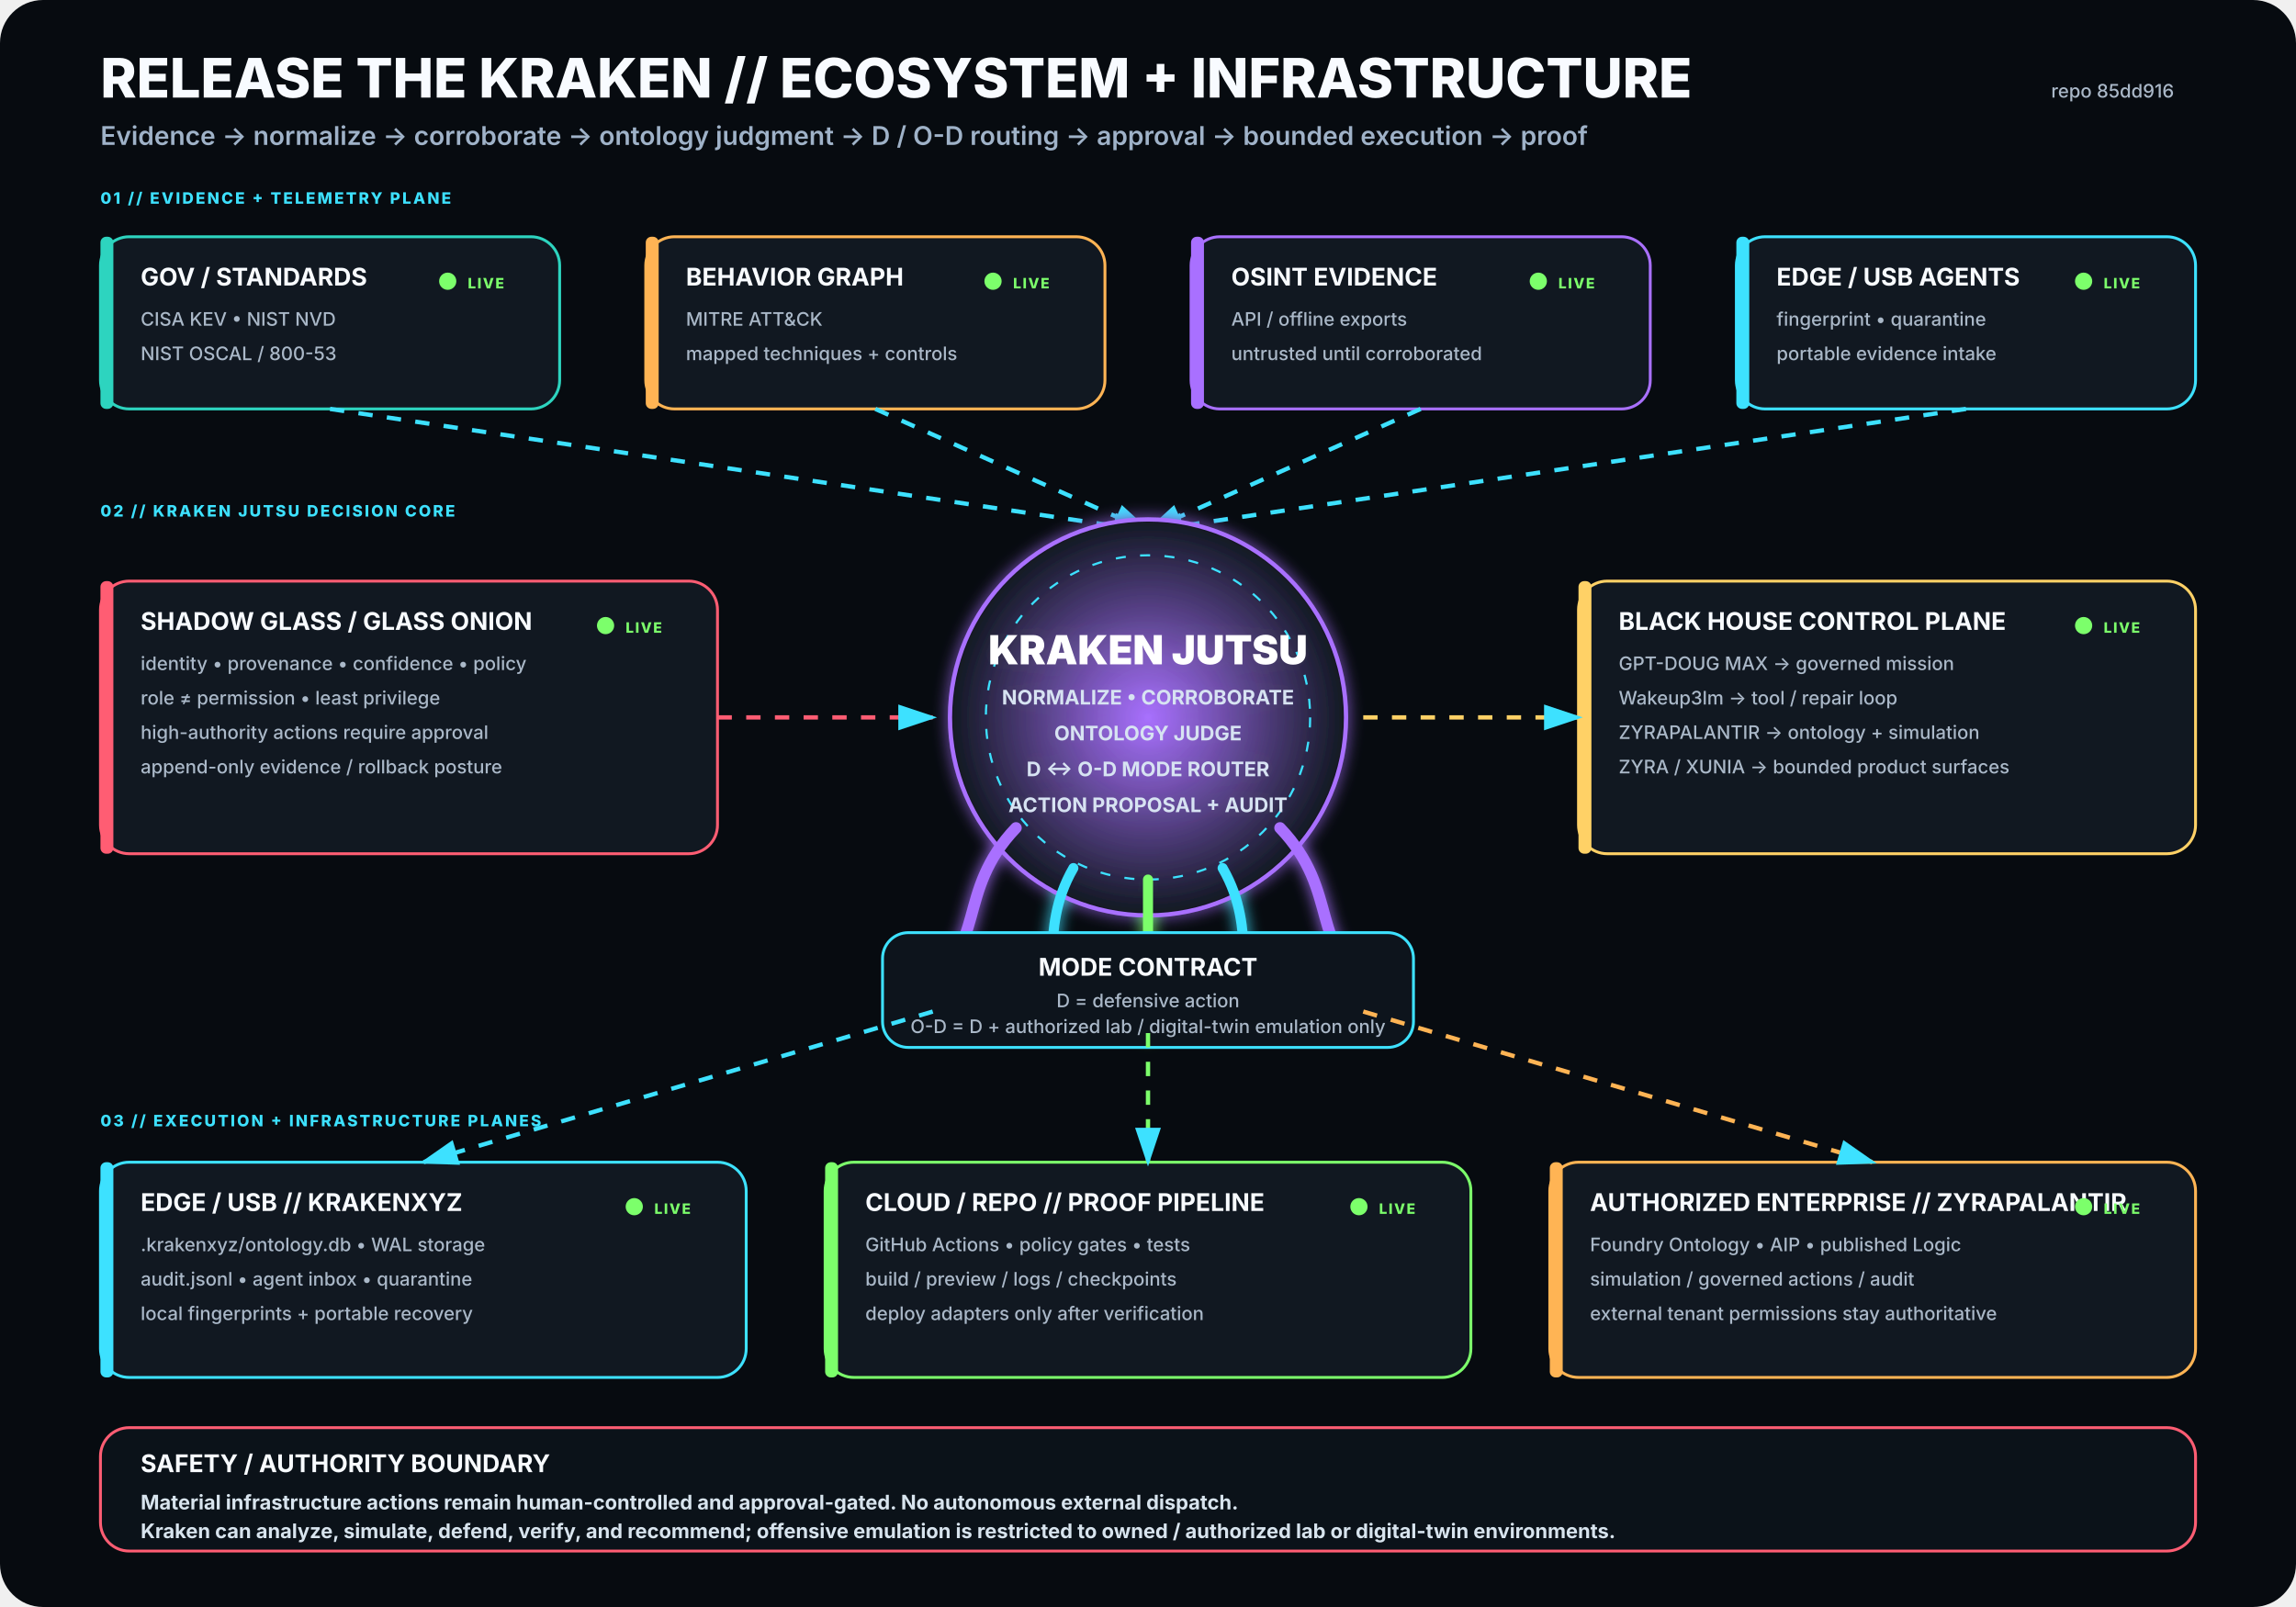
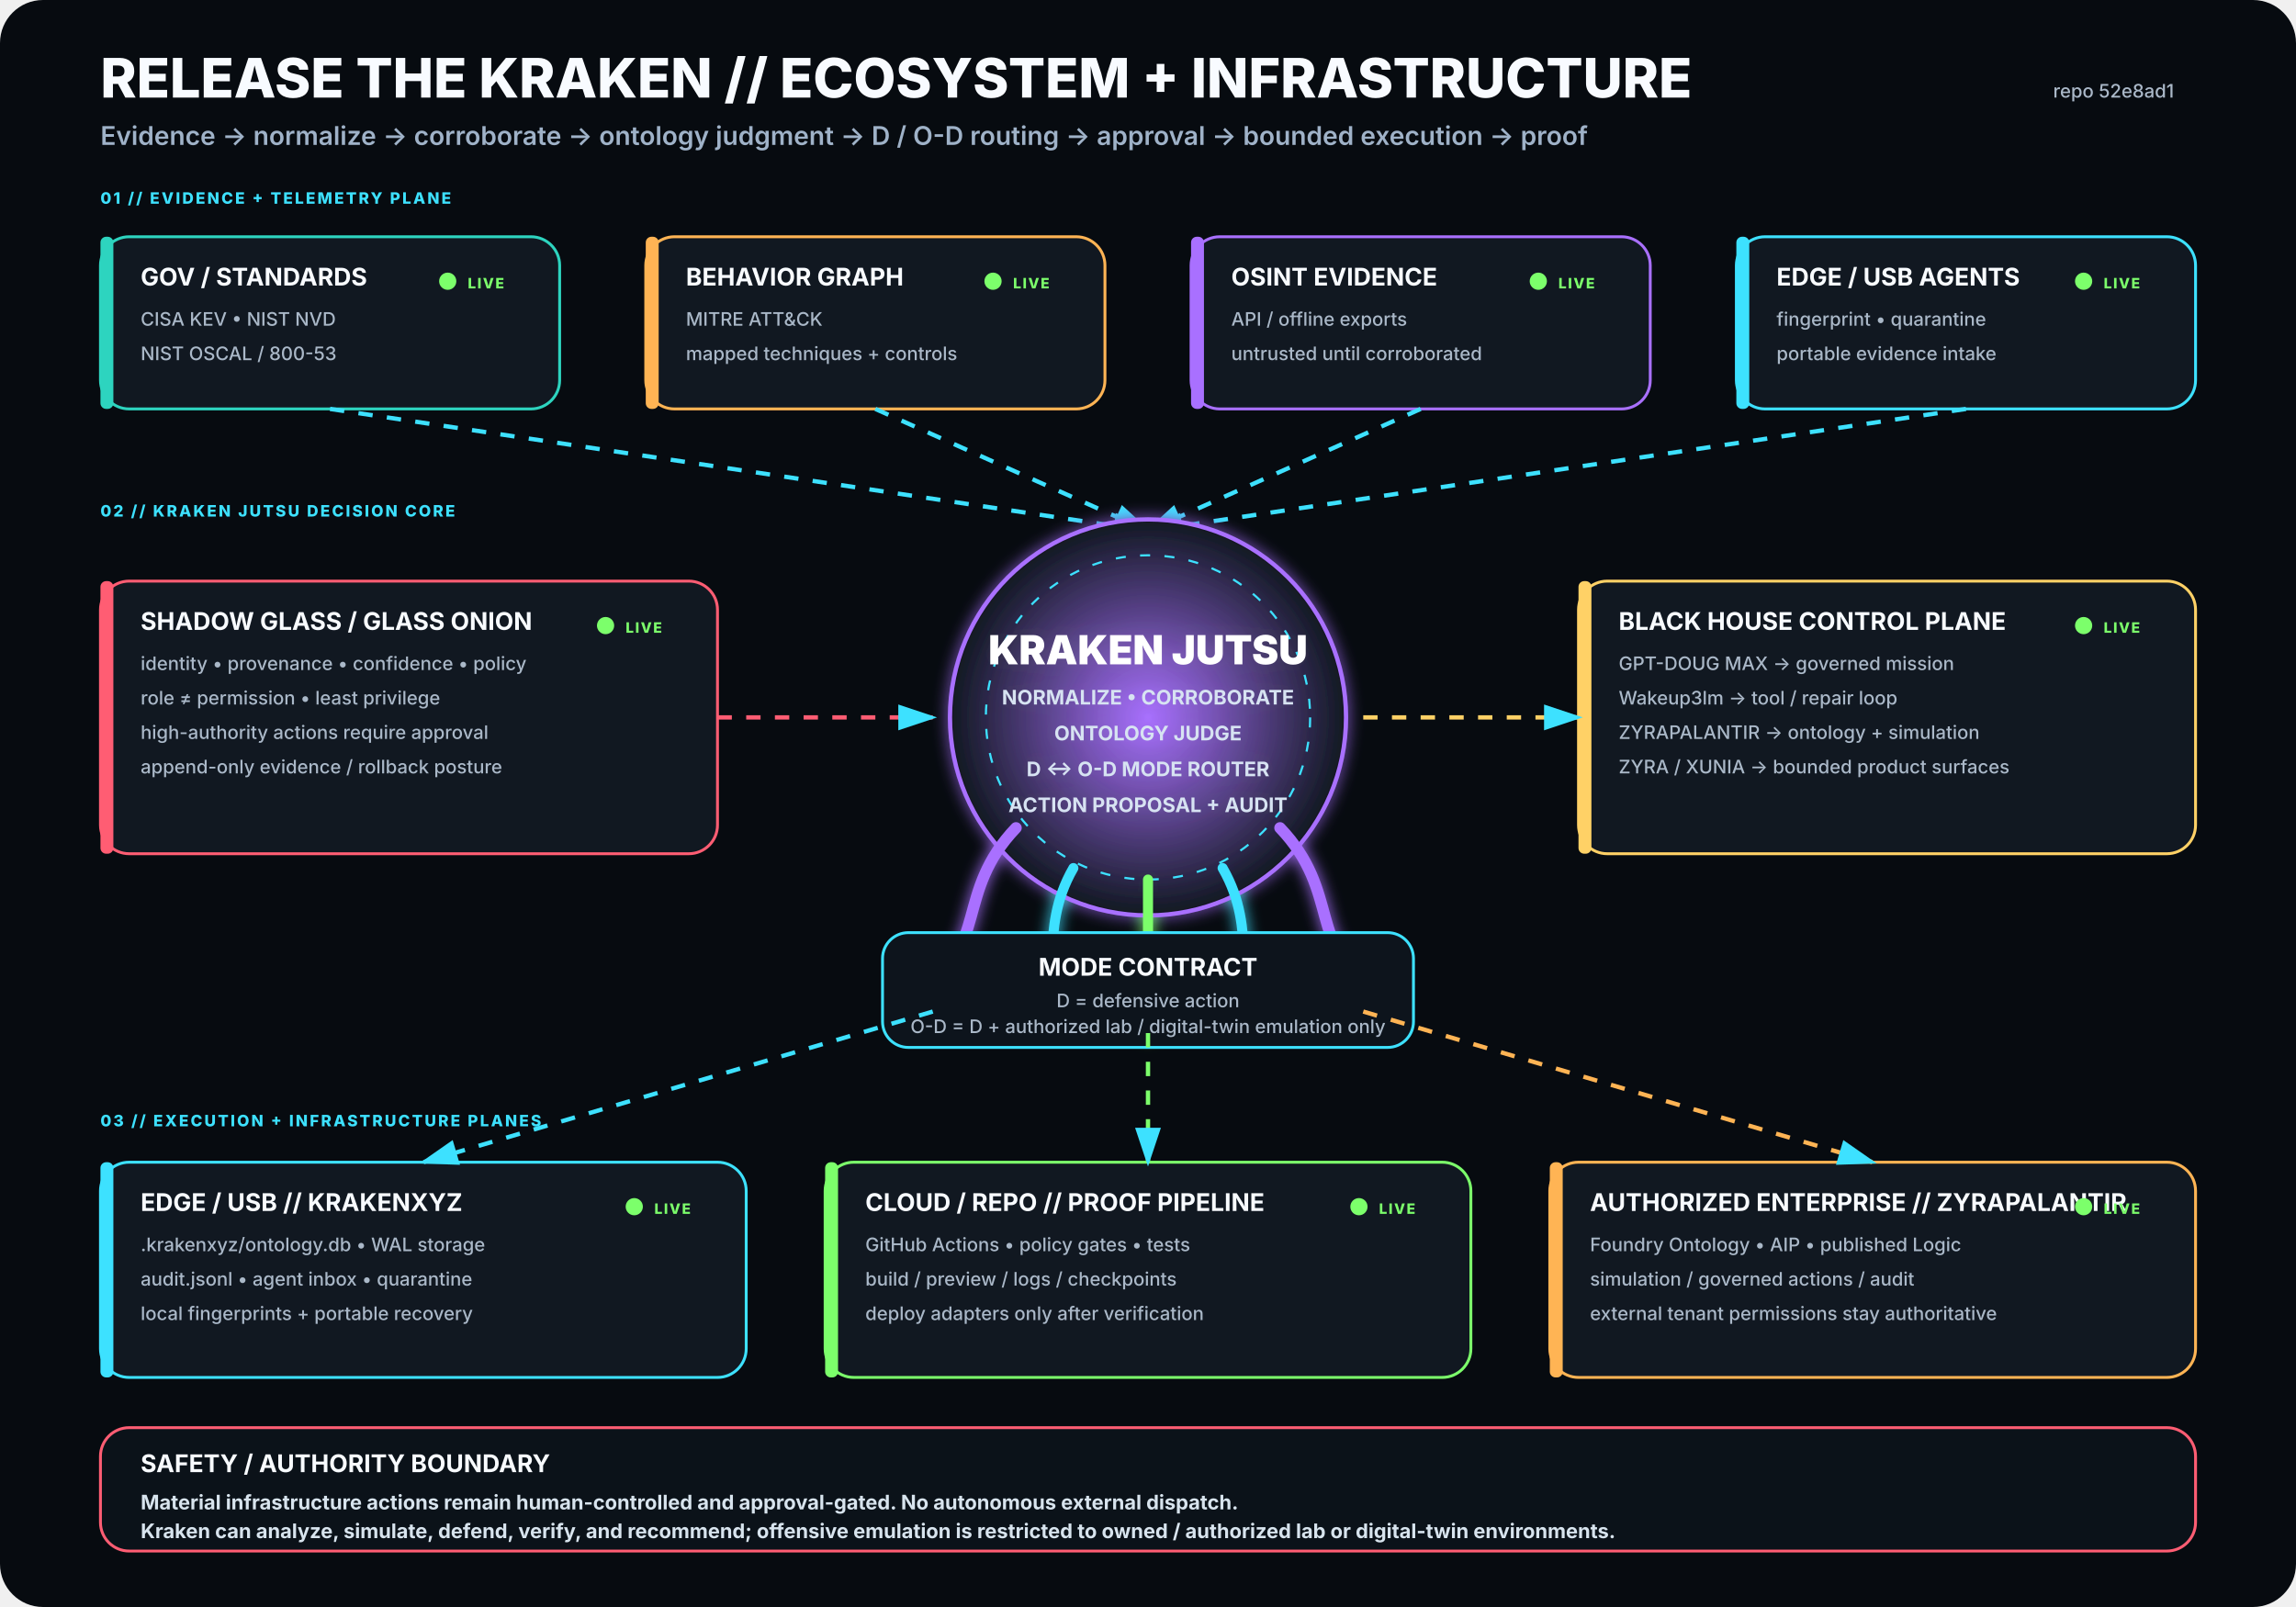
<svg xmlns="http://www.w3.org/2000/svg" viewBox="0 0 1600 1120" width="1600" height="1120" role="img" aria-labelledby="title desc">
  <rect width="1600" height="1120" rx="30" fill="#070B10" />
  <defs>
    <filter id="glow">
      <feGaussianBlur stdDeviation="5" result="b" />
      <feMerge>
        <feMergeNode in="b" />
        <feMergeNode in="SourceGraphic" />
      </feMerge>
    </filter>
    <radialGradient id="krakenCore">
      <stop offset="0%" stop-color="#A970FF" stop-opacity=".95" />
      <stop offset="100%" stop-color="#111821" stop-opacity="1" />
    </radialGradient>
    <marker id="arrow" markerWidth="10" markerHeight="10" refX="8" refY="3" orient="auto">
      <path d="M0,0 L0,6 L9,3 z" fill="#3DE1FF" />
    </marker>
  </defs>
  <style>
.h1{font:800 38px -apple-system,BlinkMacSystemFont,'Segoe UI',sans-serif;fill:#F8FBFF}
.h2{font:600 18px -apple-system,BlinkMacSystemFont,'Segoe UI',sans-serif;fill:#9FB2C8}
.title{font:750 17px -apple-system,BlinkMacSystemFont,'Segoe UI',sans-serif;fill:#F8FBFF}
.sub{font:500 13px -apple-system,BlinkMacSystemFont,'Segoe UI',sans-serif;fill:#AAB8C8}
.state{font:800 10px -apple-system,BlinkMacSystemFont,'Segoe UI',sans-serif;letter-spacing:1px}
.label{font:800 11px -apple-system,BlinkMacSystemFont,'Segoe UI',sans-serif;fill:#3DE1FF;letter-spacing:1.4px}
.core{font:850 28px -apple-system,BlinkMacSystemFont,'Segoe UI',sans-serif;fill:#FFFFFF}
.coreSub{font:650 14px -apple-system,BlinkMacSystemFont,'Segoe UI',sans-serif;fill:#D7E3F2}
.footer{font:650 14px -apple-system,BlinkMacSystemFont,'Segoe UI',sans-serif;fill:#D8E4EE}
</style>
  <text x="70" y="68" class="h1">RELEASE THE KRAKEN // ECOSYSTEM + INFRASTRUCTURE</text>
  <text x="70" y="101" class="h2">Evidence → normalize → corroborate → ontology judgment → D / O-D routing → approval → bounded execution → proof</text>
-   <text x="1515" y="68" text-anchor="end" class="sub">repo 85dd916</text>
+   <text x="1515" y="68" text-anchor="end" class="sub">repo 52e8ad1</text>
  <text x="70" y="142" class="label">01 // EVIDENCE + TELEMETRY PLANE</text>
  <g transform="translate(70 165)">
    <rect width="320" height="120" rx="20" fill="#111821" stroke="#2DD4BF" stroke-width="2" />
    <rect x="0" y="0" width="9" height="120" rx="4" fill="#2DD4BF" />
    <text x="28" y="34" class="title">GOV / STANDARDS</text>
    <text x="28" y="62" class="sub">CISA KEV • NIST NVD</text>
    <text x="28" y="86" class="sub">NIST OSCAL / 800-53</text>
    <circle cx="242" cy="31" r="6" fill="#7CFF6B">
      <animate attributeName="opacity" values=".35;1;.35" dur="2.2s" repeatCount="indefinite" />
    </circle>
    <text x="256" y="36" class="state" fill="#7CFF6B">LIVE</text>
  </g>
  <g transform="translate(450 165)">
    <rect width="320" height="120" rx="20" fill="#111821" stroke="#FFB454" stroke-width="2" />
    <rect x="0" y="0" width="9" height="120" rx="4" fill="#FFB454" />
    <text x="28" y="34" class="title">BEHAVIOR GRAPH</text>
    <text x="28" y="62" class="sub">MITRE ATT&amp;CK</text>
    <text x="28" y="86" class="sub">mapped techniques + controls</text>
    <circle cx="242" cy="31" r="6" fill="#7CFF6B">
      <animate attributeName="opacity" values=".35;1;.35" dur="2.2s" repeatCount="indefinite" />
    </circle>
    <text x="256" y="36" class="state" fill="#7CFF6B">LIVE</text>
  </g>
  <g transform="translate(830 165)">
    <rect width="320" height="120" rx="20" fill="#111821" stroke="#A970FF" stroke-width="2" />
    <rect x="0" y="0" width="9" height="120" rx="4" fill="#A970FF" />
    <text x="28" y="34" class="title">OSINT EVIDENCE</text>
    <text x="28" y="62" class="sub">API / offline exports</text>
    <text x="28" y="86" class="sub">untrusted until corroborated</text>
    <circle cx="242" cy="31" r="6" fill="#7CFF6B">
      <animate attributeName="opacity" values=".35;1;.35" dur="2.2s" repeatCount="indefinite" />
    </circle>
    <text x="256" y="36" class="state" fill="#7CFF6B">LIVE</text>
  </g>
  <g transform="translate(1210 165)">
    <rect width="320" height="120" rx="20" fill="#111821" stroke="#3DE1FF" stroke-width="2" />
    <rect x="0" y="0" width="9" height="120" rx="4" fill="#3DE1FF" />
    <text x="28" y="34" class="title">EDGE / USB AGENTS</text>
    <text x="28" y="62" class="sub">fingerprint • quarantine</text>
    <text x="28" y="86" class="sub">portable evidence intake</text>
    <circle cx="242" cy="31" r="6" fill="#7CFF6B">
      <animate attributeName="opacity" values=".35;1;.35" dur="2.2s" repeatCount="indefinite" />
    </circle>
    <text x="256" y="36" class="state" fill="#7CFF6B">LIVE</text>
  </g>
  <path d="M230 285 L800 370" stroke="#3DE1FF" stroke-width="3" fill="none" marker-end="url(#arrow)" stroke-dasharray="10 10">
    <animate attributeName="stroke-dashoffset" values="20;0" dur="1.25s" repeatCount="indefinite" />
  </path>
  <path d="M610 285 L800 370" stroke="#3DE1FF" stroke-width="3" fill="none" marker-end="url(#arrow)" stroke-dasharray="10 10">
    <animate attributeName="stroke-dashoffset" values="20;0" dur="1.25s" repeatCount="indefinite" />
  </path>
  <path d="M990 285 L800 370" stroke="#3DE1FF" stroke-width="3" fill="none" marker-end="url(#arrow)" stroke-dasharray="10 10">
    <animate attributeName="stroke-dashoffset" values="20;0" dur="1.25s" repeatCount="indefinite" />
  </path>
  <path d="M1370 285 L800 370" stroke="#3DE1FF" stroke-width="3" fill="none" marker-end="url(#arrow)" stroke-dasharray="10 10">
    <animate attributeName="stroke-dashoffset" values="20;0" dur="1.25s" repeatCount="indefinite" />
  </path>
  <text x="70" y="360" class="label">02 // KRAKEN JUTSU DECISION CORE</text>
  <g filter="url(#glow)">
    <circle cx="800" cy="500" r="138" fill="url(#krakenCore)" stroke="#A970FF" stroke-width="3" />
    <circle cx="800" cy="500" r="113" fill="none" stroke="#3DE1FF" stroke-width="1.5" stroke-dasharray="7 10" />
    <text x="800" y="463" text-anchor="middle" class="core">KRAKEN JUTSU</text>
    <text x="800" y="491" text-anchor="middle" class="coreSub">NORMALIZE • CORROBORATE</text>
    <text x="800" y="516" text-anchor="middle" class="coreSub">ONTOLOGY JUDGE</text>
    <text x="800" y="541" text-anchor="middle" class="coreSub">D ↔ O-D MODE ROUTER</text>
    <text x="800" y="566" text-anchor="middle" class="coreSub">ACTION PROPOSAL + AUDIT</text>
    <path d="M708 577 C665 622 689 661 643 686" stroke="#A970FF" stroke-width="8" fill="none" stroke-linecap="round" />
    <path d="M748 605 C722 650 744 686 718 711" stroke="#3DE1FF" stroke-width="7" fill="none" stroke-linecap="round" />
    <path d="M800 613 C800 666 800 687 800 720" stroke="#7CFF6B" stroke-width="7" fill="none" stroke-linecap="round" />
    <path d="M852 605 C878 650 856 686 882 711" stroke="#3DE1FF" stroke-width="7" fill="none" stroke-linecap="round" />
    <path d="M892 577 C935 622 911 661 957 686" stroke="#A970FF" stroke-width="8" fill="none" stroke-linecap="round" />
  </g>
  <g transform="translate(70 405)">
    <rect width="430" height="190" rx="20" fill="#111821" stroke="#FF5D73" stroke-width="2" />
    <rect x="0" y="0" width="9" height="190" rx="4" fill="#FF5D73" />
    <text x="28" y="34" class="title">SHADOW GLASS / GLASS ONION</text>
    <text x="28" y="62" class="sub">identity • provenance • confidence • policy</text>
    <text x="28" y="86" class="sub">role ≠ permission • least privilege</text>
    <text x="28" y="110" class="sub">high-authority actions require approval</text>
    <text x="28" y="134" class="sub">append-only evidence / rollback posture</text>
    <circle cx="352" cy="31" r="6" fill="#7CFF6B">
      <animate attributeName="opacity" values=".35;1;.35" dur="2.2s" repeatCount="indefinite" />
    </circle>
    <text x="366" y="36" class="state" fill="#7CFF6B">LIVE</text>
  </g>
  <path d="M500 500 L650 500" stroke="#FF5D73" stroke-width="3" fill="none" marker-end="url(#arrow)" stroke-dasharray="10 10">
    <animate attributeName="stroke-dashoffset" values="20;0" dur="1.25s" repeatCount="indefinite" />
  </path>
  <g transform="translate(1100 405)">
    <rect width="430" height="190" rx="20" fill="#111821" stroke="#FFD166" stroke-width="2" />
    <rect x="0" y="0" width="9" height="190" rx="4" fill="#FFD166" />
    <text x="28" y="34" class="title">BLACK HOUSE CONTROL PLANE</text>
    <text x="28" y="62" class="sub">GPT-DOUG MAX → governed mission</text>
    <text x="28" y="86" class="sub">Wakeup3lm → tool / repair loop</text>
    <text x="28" y="110" class="sub">ZYRAPALANTIR → ontology + simulation</text>
    <text x="28" y="134" class="sub">ZYRA / XUNIA → bounded product surfaces</text>
    <circle cx="352" cy="31" r="6" fill="#7CFF6B">
      <animate attributeName="opacity" values=".35;1;.35" dur="2.2s" repeatCount="indefinite" />
    </circle>
    <text x="366" y="36" class="state" fill="#7CFF6B">LIVE</text>
  </g>
  <path d="M950 500 L1100 500" stroke="#FFD166" stroke-width="3" fill="none" marker-end="url(#arrow)" stroke-dasharray="10 10">
    <animate attributeName="stroke-dashoffset" values="20;0" dur="1.25s" repeatCount="indefinite" />
  </path>
  <g transform="translate(615 650)">
    <rect width="370" height="80" rx="18" fill="#0D141C" stroke="#3DE1FF" stroke-width="2" />
    <text x="185" y="30" text-anchor="middle" class="title">MODE CONTRACT</text>
    <text x="185" y="52" text-anchor="middle" class="sub">D = defensive action</text>
    <text x="185" y="70" text-anchor="middle" class="sub">O-D = D + authorized lab / digital-twin emulation only</text>
  </g>
  <text x="70" y="785" class="label">03 // EXECUTION + INFRASTRUCTURE PLANES</text>
  <g transform="translate(70 810)">
    <rect width="450" height="150" rx="20" fill="#111821" stroke="#3DE1FF" stroke-width="2" />
    <rect x="0" y="0" width="9" height="150" rx="4" fill="#3DE1FF" />
    <text x="28" y="34" class="title">EDGE / USB // KRAKENXYZ</text>
    <text x="28" y="62" class="sub">.krakenxyz/ontology.db • WAL storage</text>
    <text x="28" y="86" class="sub">audit.jsonl • agent inbox • quarantine</text>
    <text x="28" y="110" class="sub">local fingerprints + portable recovery</text>
    <circle cx="372" cy="31" r="6" fill="#7CFF6B">
      <animate attributeName="opacity" values=".35;1;.35" dur="2.2s" repeatCount="indefinite" />
    </circle>
    <text x="386" y="36" class="state" fill="#7CFF6B">LIVE</text>
  </g>
  <g transform="translate(575 810)">
    <rect width="450" height="150" rx="20" fill="#111821" stroke="#7CFF6B" stroke-width="2" />
    <rect x="0" y="0" width="9" height="150" rx="4" fill="#7CFF6B" />
    <text x="28" y="34" class="title">CLOUD / REPO // PROOF PIPELINE</text>
    <text x="28" y="62" class="sub">GitHub Actions • policy gates • tests</text>
    <text x="28" y="86" class="sub">build / preview / logs / checkpoints</text>
    <text x="28" y="110" class="sub">deploy adapters only after verification</text>
    <circle cx="372" cy="31" r="6" fill="#7CFF6B">
      <animate attributeName="opacity" values=".35;1;.35" dur="2.2s" repeatCount="indefinite" />
    </circle>
    <text x="386" y="36" class="state" fill="#7CFF6B">LIVE</text>
  </g>
  <g transform="translate(1080 810)">
    <rect width="450" height="150" rx="20" fill="#111821" stroke="#FFB454" stroke-width="2" />
    <rect x="0" y="0" width="9" height="150" rx="4" fill="#FFB454" />
    <text x="28" y="34" class="title">AUTHORIZED ENTERPRISE // ZYRAPALANTIR</text>
    <text x="28" y="62" class="sub">Foundry Ontology • AIP • published Logic</text>
    <text x="28" y="86" class="sub">simulation / governed actions / audit</text>
    <text x="28" y="110" class="sub">external tenant permissions stay authoritative</text>
    <circle cx="372" cy="31" r="6" fill="#7CFF6B">
      <animate attributeName="opacity" values=".35;1;.35" dur="2.2s" repeatCount="indefinite" />
    </circle>
    <text x="386" y="36" class="state" fill="#7CFF6B">LIVE</text>
  </g>
  <path d="M650 705 L295 810" stroke="#3DE1FF" stroke-width="3" fill="none" marker-end="url(#arrow)" stroke-dasharray="10 10">
    <animate attributeName="stroke-dashoffset" values="20;0" dur="1.25s" repeatCount="indefinite" />
  </path>
  <path d="M800 720 L800 810" stroke="#7CFF6B" stroke-width="3" fill="none" marker-end="url(#arrow)" stroke-dasharray="10 10">
    <animate attributeName="stroke-dashoffset" values="20;0" dur="1.25s" repeatCount="indefinite" />
  </path>
  <path d="M950 705 L1305 810" stroke="#FFB454" stroke-width="3" fill="none" marker-end="url(#arrow)" stroke-dasharray="10 10">
    <animate attributeName="stroke-dashoffset" values="20;0" dur="1.25s" repeatCount="indefinite" />
  </path>
  <g transform="translate(70 995)">
    <rect width="1460" height="86" rx="20" fill="#0B1219" stroke="#FF5D73" stroke-width="2" />
    <text x="28" y="31" class="title">SAFETY / AUTHORITY BOUNDARY</text>
    <text x="28" y="57" class="footer">Material infrastructure actions remain human-controlled and approval-gated. No autonomous external dispatch.</text>
    <text x="28" y="77" class="footer">Kraken can analyze, simulate, defend, verify, and recommend; offensive emulation is restricted to owned / authorized lab or digital-twin environments.</text>
  </g>
</svg>
